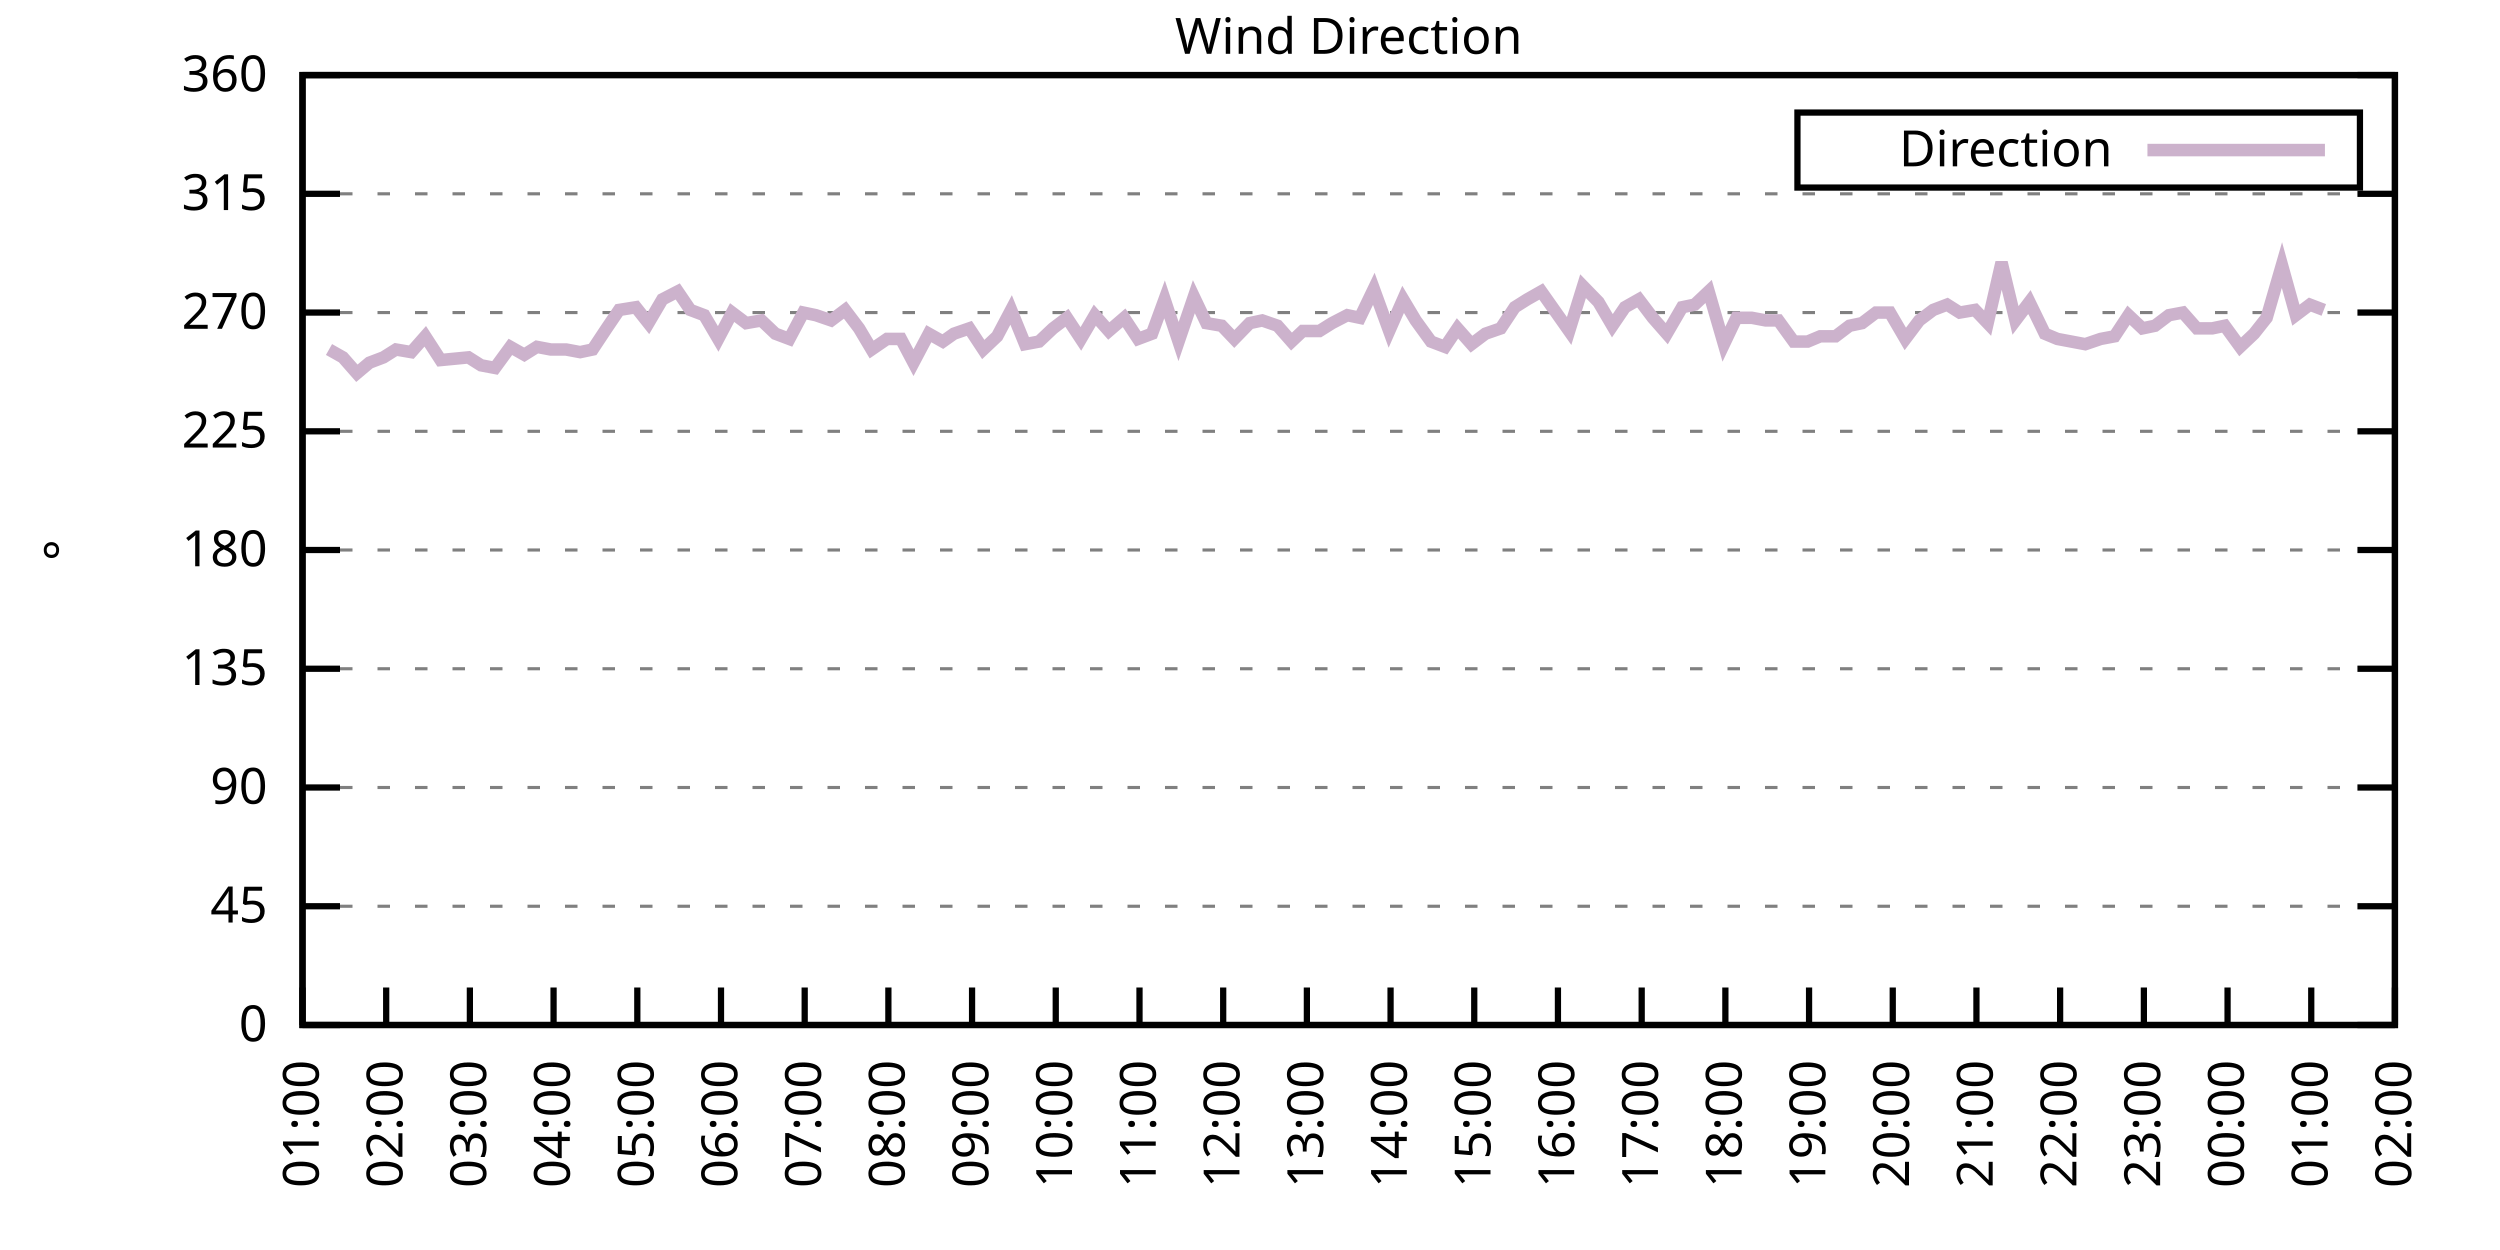
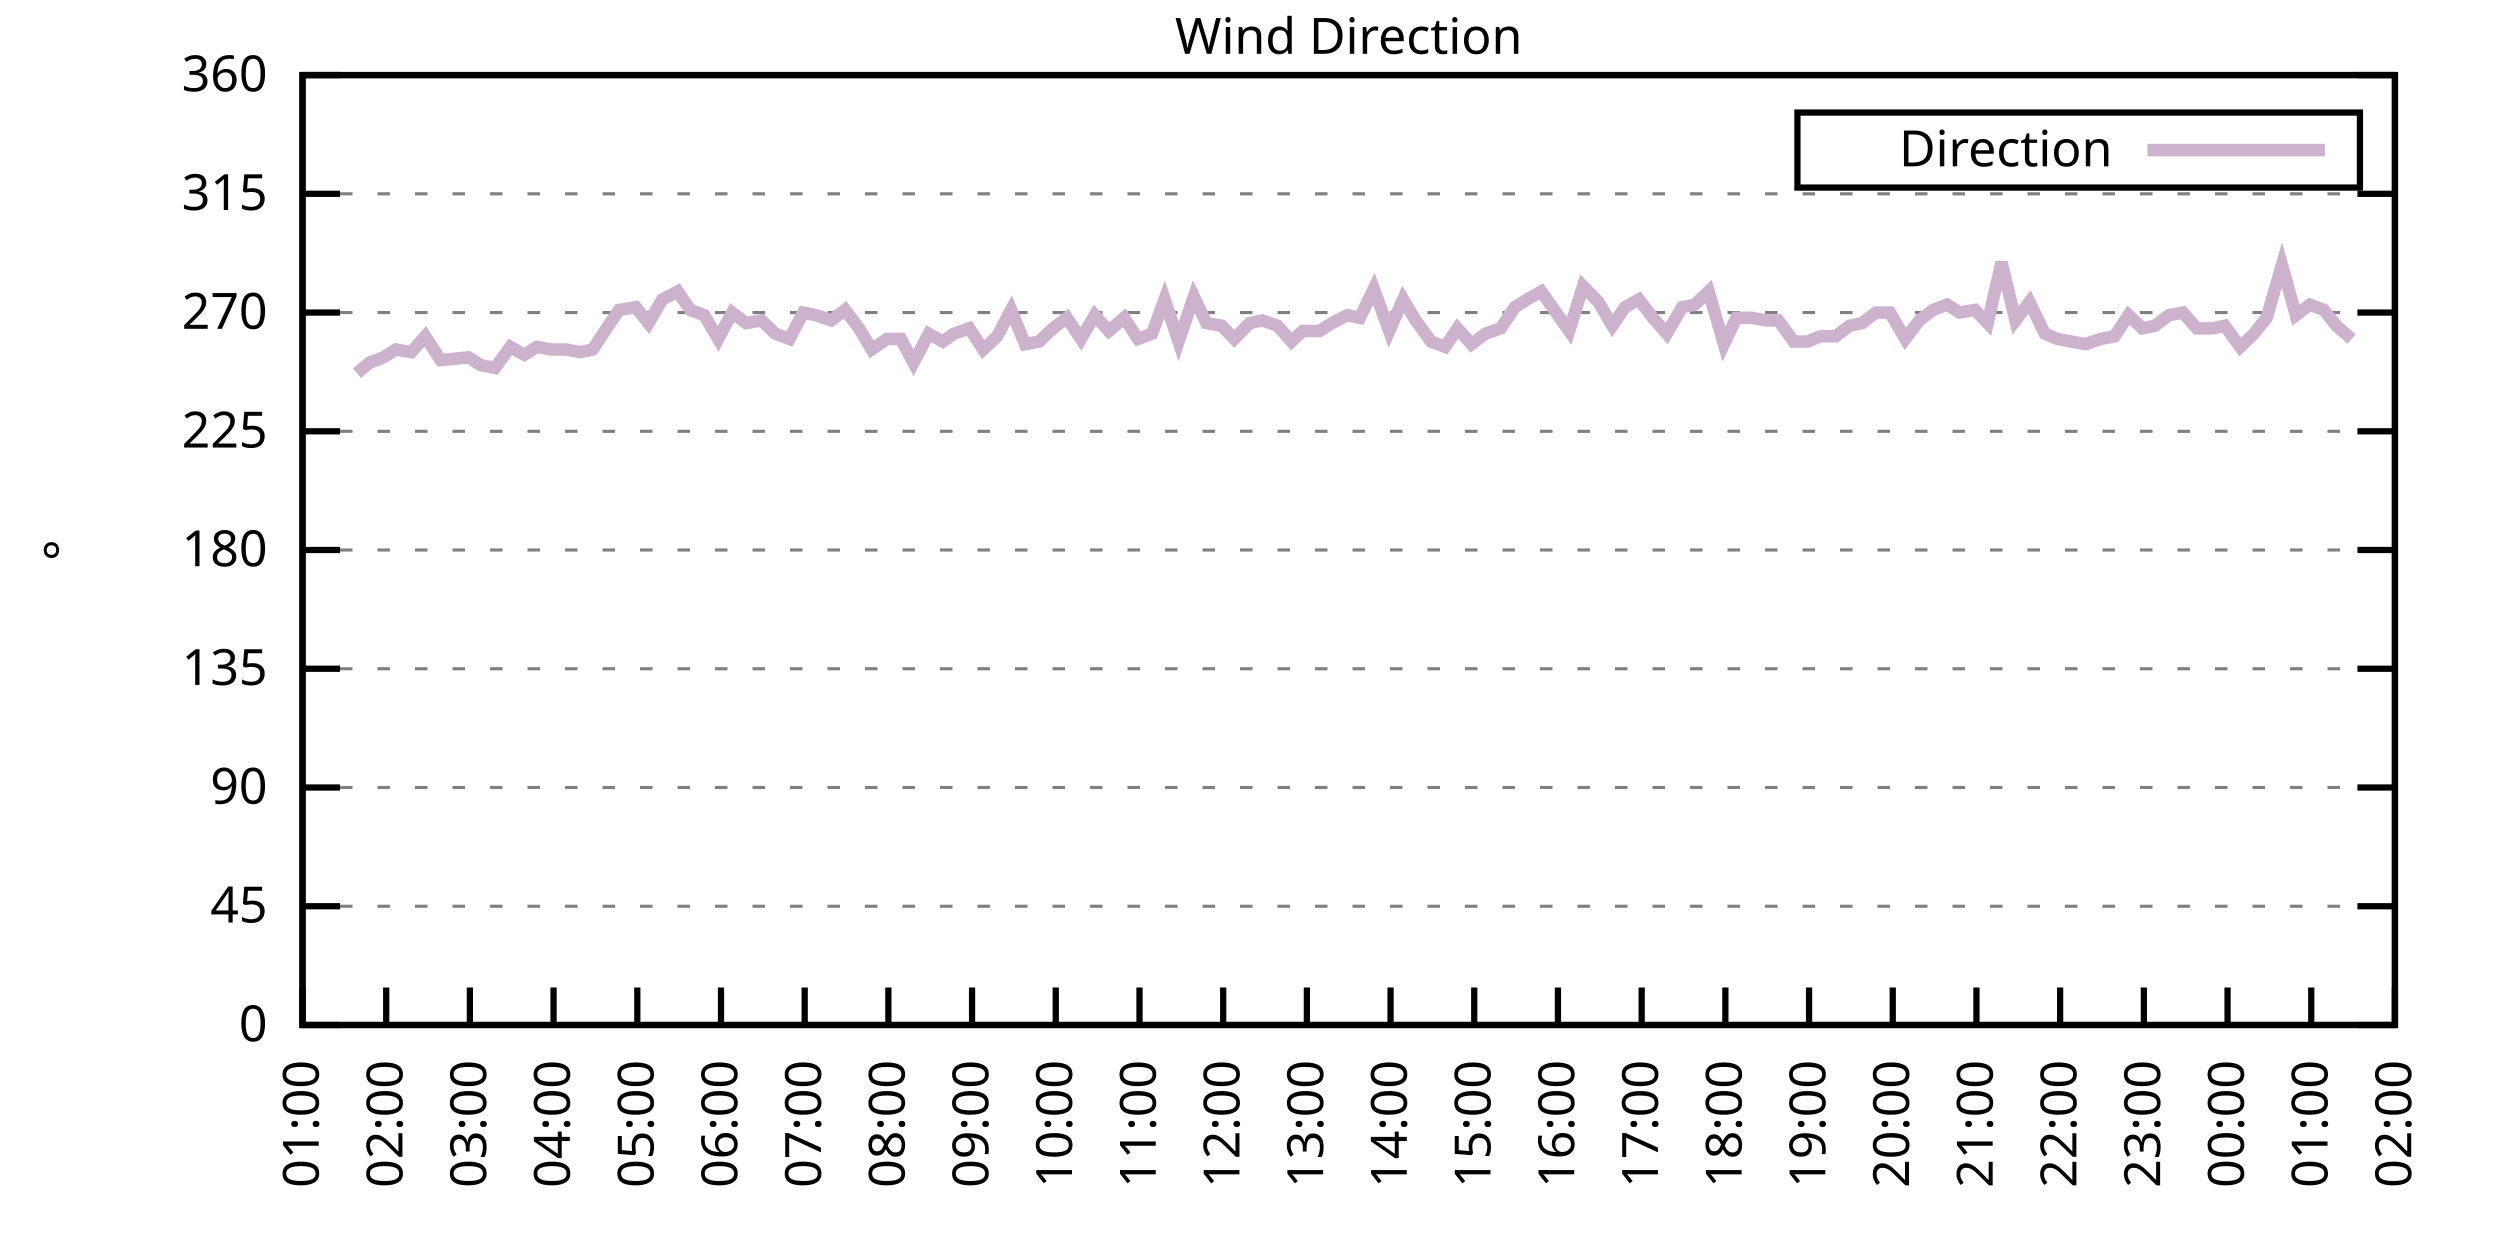
<svg xmlns="http://www.w3.org/2000/svg" xmlns:xlink="http://www.w3.org/1999/xlink" width="400" height="200" viewBox="0 0 400 200">
  <g id="gnuplot_canvas">
    <rect x="0" y="0" width="400" height="200" fill="none" />
    <defs>
      <circle id="gpDot" r="0.5" stroke-width="0.5" stroke="currentColor" />
      <path id="gpPt0" stroke-width="0.333" stroke="currentColor" d="M-1,0 h2 M0,-1 v2" />
      <path id="gpPt1" stroke-width="0.333" stroke="currentColor" d="M-1,-1 L1,1 M1,-1 L-1,1" />
      <path id="gpPt2" stroke-width="0.333" stroke="currentColor" d="M-1,0 L1,0 M0,-1 L0,1 M-1,-1 L1,1 M-1,1 L1,-1" />
      <rect id="gpPt3" stroke-width="0.333" stroke="currentColor" x="-1" y="-1" width="2" height="2" />
      <rect id="gpPt4" stroke-width="0.333" stroke="currentColor" fill="currentColor" x="-1" y="-1" width="2" height="2" />
      <circle id="gpPt5" stroke-width="0.333" stroke="currentColor" cx="0" cy="0" r="1" />
      <use xlink:href="#gpPt5" id="gpPt6" fill="currentColor" stroke="none" />
      <path id="gpPt7" stroke-width="0.333" stroke="currentColor" d="M0,-1.33 L-1.33,0.67 L1.33,0.67 z" />
      <use xlink:href="#gpPt7" id="gpPt8" fill="currentColor" stroke="none" />
      <use xlink:href="#gpPt7" id="gpPt9" stroke="currentColor" transform="rotate(180)" />
      <use xlink:href="#gpPt9" id="gpPt10" fill="currentColor" stroke="none" />
      <use xlink:href="#gpPt3" id="gpPt11" stroke="currentColor" transform="rotate(45)" />
      <use xlink:href="#gpPt11" id="gpPt12" fill="currentColor" stroke="none" />
      <path id="gpPt13" stroke-width="0.333" stroke="currentColor" d="M0,1.330 L1.265,0.411 L0.782,-1.067 L-0.782,-1.076 L-1.265,0.411 z" />
      <use xlink:href="#gpPt13" id="gpPt14" fill="currentColor" stroke="none" />
      <filter id="textbox" filterUnits="objectBoundingBox" x="0" y="0" height="1" width="1">
        <feFlood flood-color="white" flood-opacity="1" result="bgnd" />
        <feComposite in="SourceGraphic" in2="bgnd" operator="atop" />
      </filter>
      <filter id="greybox" filterUnits="objectBoundingBox" x="0" y="0" height="1" width="1">
        <feFlood flood-color="lightgrey" flood-opacity="1" result="grey" />
        <feComposite in="SourceGraphic" in2="grey" operator="atop" />
      </filter>
    </defs>
    <g fill="none" color="white" stroke="currentColor" stroke-width="1.00" stroke-linecap="butt" stroke-linejoin="miter">
</g>
    <g fill="none" color="black" stroke="currentColor" stroke-width="1.00" stroke-linecap="butt" stroke-linejoin="miter">
      <g stroke="none" shape-rendering="crispEdges">
        <polygon fill="rgb(255, 255, 255)" points="48.40,164.00 383.18,164.00 383.18,12.02 48.40,12.02 " />
      </g>
    </g>
    <g fill="none" color="black" stroke="currentColor" stroke-width="1.00" stroke-linecap="butt" stroke-linejoin="miter">
</g>
    <g fill="none" color="black" stroke="black" stroke-width="0.50" stroke-linecap="butt" stroke-linejoin="miter">
</g>
    <g fill="none" color="gray" stroke="currentColor" stroke-width="0.50" stroke-linecap="butt" stroke-linejoin="miter">
      <path stroke="gray" stroke-dasharray="2,4" class="gridline" d="M48.40,164.00 L383.19,164.00  " />
    </g>
    <g fill="none" color="gray" stroke="gray" stroke-width="1.00" stroke-linecap="butt" stroke-linejoin="miter">
</g>
    <g fill="none" color="black" stroke="currentColor" stroke-width="1.00" stroke-linecap="butt" stroke-linejoin="miter">
      <path stroke="black" d="M48.40,164.00 L54.40,164.00 M383.19,164.00 L377.19,164.00  " />
      <g transform="translate(42.80,166.60)" stroke="none" fill="black" font-family="Sans" font-size="8.00" text-anchor="end">
        <text>
          <tspan font-family="Sans"> 0</tspan>
        </text>
      </g>
    </g>
    <g fill="none" color="black" stroke="currentColor" stroke-width="1.00" stroke-linecap="butt" stroke-linejoin="miter">
</g>
    <g fill="none" color="black" stroke="black" stroke-width="0.50" stroke-linecap="butt" stroke-linejoin="miter">
</g>
    <g fill="none" color="gray" stroke="currentColor" stroke-width="0.50" stroke-linecap="butt" stroke-linejoin="miter">
      <path stroke="gray" stroke-dasharray="2,4" class="gridline" d="M48.40,145.00 L383.19,145.00  " />
    </g>
    <g fill="none" color="gray" stroke="gray" stroke-width="1.00" stroke-linecap="butt" stroke-linejoin="miter">
</g>
    <g fill="none" color="black" stroke="currentColor" stroke-width="1.00" stroke-linecap="butt" stroke-linejoin="miter">
      <path stroke="black" d="M48.40,145.00 L54.40,145.00 M383.19,145.00 L377.19,145.00  " />
      <g transform="translate(42.80,147.60)" stroke="none" fill="black" font-family="Sans" font-size="8.00" text-anchor="end">
        <text>
          <tspan font-family="Sans"> 45</tspan>
        </text>
      </g>
    </g>
    <g fill="none" color="black" stroke="currentColor" stroke-width="1.00" stroke-linecap="butt" stroke-linejoin="miter">
</g>
    <g fill="none" color="black" stroke="black" stroke-width="0.50" stroke-linecap="butt" stroke-linejoin="miter">
</g>
    <g fill="none" color="gray" stroke="currentColor" stroke-width="0.50" stroke-linecap="butt" stroke-linejoin="miter">
      <path stroke="gray" stroke-dasharray="2,4" class="gridline" d="M48.40,126.00 L383.19,126.00  " />
    </g>
    <g fill="none" color="gray" stroke="gray" stroke-width="1.00" stroke-linecap="butt" stroke-linejoin="miter">
</g>
    <g fill="none" color="black" stroke="currentColor" stroke-width="1.00" stroke-linecap="butt" stroke-linejoin="miter">
      <path stroke="black" d="M48.40,126.00 L54.40,126.00 M383.19,126.00 L377.19,126.00  " />
      <g transform="translate(42.80,128.60)" stroke="none" fill="black" font-family="Sans" font-size="8.00" text-anchor="end">
        <text>
          <tspan font-family="Sans"> 90</tspan>
        </text>
      </g>
    </g>
    <g fill="none" color="black" stroke="currentColor" stroke-width="1.00" stroke-linecap="butt" stroke-linejoin="miter">
</g>
    <g fill="none" color="black" stroke="black" stroke-width="0.50" stroke-linecap="butt" stroke-linejoin="miter">
</g>
    <g fill="none" color="gray" stroke="currentColor" stroke-width="0.50" stroke-linecap="butt" stroke-linejoin="miter">
      <path stroke="gray" stroke-dasharray="2,4" class="gridline" d="M48.40,107.00 L383.19,107.00  " />
    </g>
    <g fill="none" color="gray" stroke="gray" stroke-width="1.00" stroke-linecap="butt" stroke-linejoin="miter">
</g>
    <g fill="none" color="black" stroke="currentColor" stroke-width="1.00" stroke-linecap="butt" stroke-linejoin="miter">
      <path stroke="black" d="M48.40,107.00 L54.40,107.00 M383.19,107.00 L377.19,107.00  " />
      <g transform="translate(42.80,109.60)" stroke="none" fill="black" font-family="Sans" font-size="8.00" text-anchor="end">
        <text>
          <tspan font-family="Sans"> 135</tspan>
        </text>
      </g>
    </g>
    <g fill="none" color="black" stroke="currentColor" stroke-width="1.00" stroke-linecap="butt" stroke-linejoin="miter">
</g>
    <g fill="none" color="black" stroke="black" stroke-width="0.50" stroke-linecap="butt" stroke-linejoin="miter">
</g>
    <g fill="none" color="gray" stroke="currentColor" stroke-width="0.50" stroke-linecap="butt" stroke-linejoin="miter">
      <path stroke="gray" stroke-dasharray="2,4" class="gridline" d="M48.40,88.00 L383.19,88.00  " />
    </g>
    <g fill="none" color="gray" stroke="gray" stroke-width="1.00" stroke-linecap="butt" stroke-linejoin="miter">
</g>
    <g fill="none" color="black" stroke="currentColor" stroke-width="1.00" stroke-linecap="butt" stroke-linejoin="miter">
      <path stroke="black" d="M48.40,88.00 L54.40,88.00 M383.19,88.00 L377.19,88.00  " />
      <g transform="translate(42.80,90.60)" stroke="none" fill="black" font-family="Sans" font-size="8.00" text-anchor="end">
        <text>
          <tspan font-family="Sans"> 180</tspan>
        </text>
      </g>
    </g>
    <g fill="none" color="black" stroke="currentColor" stroke-width="1.00" stroke-linecap="butt" stroke-linejoin="miter">
</g>
    <g fill="none" color="black" stroke="black" stroke-width="0.50" stroke-linecap="butt" stroke-linejoin="miter">
</g>
    <g fill="none" color="gray" stroke="currentColor" stroke-width="0.50" stroke-linecap="butt" stroke-linejoin="miter">
      <path stroke="gray" stroke-dasharray="2,4" class="gridline" d="M48.40,69.01 L383.19,69.01  " />
    </g>
    <g fill="none" color="gray" stroke="gray" stroke-width="1.00" stroke-linecap="butt" stroke-linejoin="miter">
</g>
    <g fill="none" color="black" stroke="currentColor" stroke-width="1.00" stroke-linecap="butt" stroke-linejoin="miter">
      <path stroke="black" d="M48.40,69.01 L54.40,69.01 M383.19,69.01 L377.19,69.01  " />
      <g transform="translate(42.80,71.61)" stroke="none" fill="black" font-family="Sans" font-size="8.00" text-anchor="end">
        <text>
          <tspan font-family="Sans"> 225</tspan>
        </text>
      </g>
    </g>
    <g fill="none" color="black" stroke="currentColor" stroke-width="1.00" stroke-linecap="butt" stroke-linejoin="miter">
</g>
    <g fill="none" color="black" stroke="black" stroke-width="0.50" stroke-linecap="butt" stroke-linejoin="miter">
</g>
    <g fill="none" color="gray" stroke="currentColor" stroke-width="0.50" stroke-linecap="butt" stroke-linejoin="miter">
      <path stroke="gray" stroke-dasharray="2,4" class="gridline" d="M48.40,50.01 L383.19,50.01  " />
    </g>
    <g fill="none" color="gray" stroke="gray" stroke-width="1.00" stroke-linecap="butt" stroke-linejoin="miter">
</g>
    <g fill="none" color="black" stroke="currentColor" stroke-width="1.00" stroke-linecap="butt" stroke-linejoin="miter">
      <path stroke="black" d="M48.40,50.01 L54.40,50.01 M383.19,50.01 L377.19,50.01  " />
      <g transform="translate(42.80,52.61)" stroke="none" fill="black" font-family="Sans" font-size="8.00" text-anchor="end">
        <text>
          <tspan font-family="Sans"> 270</tspan>
        </text>
      </g>
    </g>
    <g fill="none" color="black" stroke="currentColor" stroke-width="1.00" stroke-linecap="butt" stroke-linejoin="miter">
</g>
    <g fill="none" color="black" stroke="black" stroke-width="0.50" stroke-linecap="butt" stroke-linejoin="miter">
</g>
    <g fill="none" color="gray" stroke="currentColor" stroke-width="0.50" stroke-linecap="butt" stroke-linejoin="miter">
      <path stroke="gray" stroke-dasharray="2,4" class="gridline" d="M48.40,31.01 L383.19,31.01  " />
    </g>
    <g fill="none" color="gray" stroke="gray" stroke-width="1.00" stroke-linecap="butt" stroke-linejoin="miter">
</g>
    <g fill="none" color="black" stroke="currentColor" stroke-width="1.00" stroke-linecap="butt" stroke-linejoin="miter">
      <path stroke="black" d="M48.40,31.01 L54.40,31.01 M383.19,31.01 L377.19,31.01  " />
      <g transform="translate(42.80,33.61)" stroke="none" fill="black" font-family="Sans" font-size="8.00" text-anchor="end">
        <text>
          <tspan font-family="Sans"> 315</tspan>
        </text>
      </g>
    </g>
    <g fill="none" color="black" stroke="currentColor" stroke-width="1.00" stroke-linecap="butt" stroke-linejoin="miter">
</g>
    <g fill="none" color="black" stroke="black" stroke-width="0.50" stroke-linecap="butt" stroke-linejoin="miter">
</g>
    <g fill="none" color="gray" stroke="currentColor" stroke-width="0.50" stroke-linecap="butt" stroke-linejoin="miter">
      <path stroke="gray" stroke-dasharray="2,4" class="gridline" d="M48.40,12.01 L383.19,12.01  " />
    </g>
    <g fill="none" color="gray" stroke="gray" stroke-width="1.00" stroke-linecap="butt" stroke-linejoin="miter">
</g>
    <g fill="none" color="black" stroke="currentColor" stroke-width="1.00" stroke-linecap="butt" stroke-linejoin="miter">
      <path stroke="black" d="M48.40,12.01 L54.40,12.01 M383.19,12.01 L377.19,12.01  " />
      <g transform="translate(42.80,14.61)" stroke="none" fill="black" font-family="Sans" font-size="8.00" text-anchor="end">
        <text>
          <tspan font-family="Sans"> 360</tspan>
        </text>
      </g>
    </g>
    <g fill="none" color="black" stroke="currentColor" stroke-width="1.00" stroke-linecap="butt" stroke-linejoin="miter">
      <path stroke="black" d="M48.40,164.00 L48.40,158.00  " />
      <g transform="translate(51.00,169.60) rotate(270.00)" stroke="none" fill="black" font-family="Sans" font-size="8.00" text-anchor="end">
        <text>
          <tspan font-family="Sans">01:00</tspan>
        </text>
      </g>
    </g>
    <g fill="none" color="black" stroke="currentColor" stroke-width="1.00" stroke-linecap="butt" stroke-linejoin="miter">
      <path stroke="black" d="M61.79,164.00 L61.79,158.00  " />
      <g transform="translate(64.39,169.60) rotate(270.00)" stroke="none" fill="black" font-family="Sans" font-size="8.00" text-anchor="end">
        <text>
          <tspan font-family="Sans">02:00</tspan>
        </text>
      </g>
    </g>
    <g fill="none" color="black" stroke="currentColor" stroke-width="1.00" stroke-linecap="butt" stroke-linejoin="miter">
      <path stroke="black" d="M75.18,164.00 L75.18,158.00  " />
      <g transform="translate(77.78,169.60) rotate(270.00)" stroke="none" fill="black" font-family="Sans" font-size="8.00" text-anchor="end">
        <text>
          <tspan font-family="Sans">03:00</tspan>
        </text>
      </g>
    </g>
    <g fill="none" color="black" stroke="currentColor" stroke-width="1.00" stroke-linecap="butt" stroke-linejoin="miter">
      <path stroke="black" d="M88.57,164.00 L88.57,158.00  " />
      <g transform="translate(91.17,169.60) rotate(270.00)" stroke="none" fill="black" font-family="Sans" font-size="8.00" text-anchor="end">
        <text>
          <tspan font-family="Sans">04:00</tspan>
        </text>
      </g>
    </g>
    <g fill="none" color="black" stroke="currentColor" stroke-width="1.00" stroke-linecap="butt" stroke-linejoin="miter">
      <path stroke="black" d="M101.97,164.00 L101.97,158.00  " />
      <g transform="translate(104.57,169.60) rotate(270.00)" stroke="none" fill="black" font-family="Sans" font-size="8.00" text-anchor="end">
        <text>
          <tspan font-family="Sans">05:00</tspan>
        </text>
      </g>
    </g>
    <g fill="none" color="black" stroke="currentColor" stroke-width="1.00" stroke-linecap="butt" stroke-linejoin="miter">
      <path stroke="black" d="M115.36,164.00 L115.36,158.00  " />
      <g transform="translate(117.96,169.60) rotate(270.00)" stroke="none" fill="black" font-family="Sans" font-size="8.00" text-anchor="end">
        <text>
          <tspan font-family="Sans">06:00</tspan>
        </text>
      </g>
    </g>
    <g fill="none" color="black" stroke="currentColor" stroke-width="1.00" stroke-linecap="butt" stroke-linejoin="miter">
      <path stroke="black" d="M128.75,164.00 L128.75,158.00  " />
      <g transform="translate(131.35,169.60) rotate(270.00)" stroke="none" fill="black" font-family="Sans" font-size="8.00" text-anchor="end">
        <text>
          <tspan font-family="Sans">07:00</tspan>
        </text>
      </g>
    </g>
    <g fill="none" color="black" stroke="currentColor" stroke-width="1.00" stroke-linecap="butt" stroke-linejoin="miter">
      <path stroke="black" d="M142.14,164.00 L142.14,158.00  " />
      <g transform="translate(144.74,169.60) rotate(270.00)" stroke="none" fill="black" font-family="Sans" font-size="8.00" text-anchor="end">
        <text>
          <tspan font-family="Sans">08:00</tspan>
        </text>
      </g>
    </g>
    <g fill="none" color="black" stroke="currentColor" stroke-width="1.00" stroke-linecap="butt" stroke-linejoin="miter">
      <path stroke="black" d="M155.53,164.00 L155.53,158.00  " />
      <g transform="translate(158.13,169.60) rotate(270.00)" stroke="none" fill="black" font-family="Sans" font-size="8.00" text-anchor="end">
        <text>
          <tspan font-family="Sans">09:00</tspan>
        </text>
      </g>
    </g>
    <g fill="none" color="black" stroke="currentColor" stroke-width="1.00" stroke-linecap="butt" stroke-linejoin="miter">
      <path stroke="black" d="M168.92,164.00 L168.92,158.00  " />
      <g transform="translate(171.52,169.60) rotate(270.00)" stroke="none" fill="black" font-family="Sans" font-size="8.00" text-anchor="end">
        <text>
          <tspan font-family="Sans">10:00</tspan>
        </text>
      </g>
    </g>
    <g fill="none" color="black" stroke="currentColor" stroke-width="1.00" stroke-linecap="butt" stroke-linejoin="miter">
      <path stroke="black" d="M182.32,164.00 L182.32,158.00  " />
      <g transform="translate(184.92,169.60) rotate(270.00)" stroke="none" fill="black" font-family="Sans" font-size="8.00" text-anchor="end">
        <text>
          <tspan font-family="Sans">11:00</tspan>
        </text>
      </g>
    </g>
    <g fill="none" color="black" stroke="currentColor" stroke-width="1.00" stroke-linecap="butt" stroke-linejoin="miter">
      <path stroke="black" d="M195.71,164.00 L195.71,158.00  " />
      <g transform="translate(198.31,169.60) rotate(270.00)" stroke="none" fill="black" font-family="Sans" font-size="8.00" text-anchor="end">
        <text>
          <tspan font-family="Sans">12:00</tspan>
        </text>
      </g>
    </g>
    <g fill="none" color="black" stroke="currentColor" stroke-width="1.00" stroke-linecap="butt" stroke-linejoin="miter">
      <path stroke="black" d="M209.10,164.00 L209.10,158.00  " />
      <g transform="translate(211.70,169.60) rotate(270.00)" stroke="none" fill="black" font-family="Sans" font-size="8.00" text-anchor="end">
        <text>
          <tspan font-family="Sans">13:00</tspan>
        </text>
      </g>
    </g>
    <g fill="none" color="black" stroke="currentColor" stroke-width="1.00" stroke-linecap="butt" stroke-linejoin="miter">
      <path stroke="black" d="M222.49,164.00 L222.49,158.00  " />
      <g transform="translate(225.09,169.60) rotate(270.00)" stroke="none" fill="black" font-family="Sans" font-size="8.00" text-anchor="end">
        <text>
          <tspan font-family="Sans">14:00</tspan>
        </text>
      </g>
    </g>
    <g fill="none" color="black" stroke="currentColor" stroke-width="1.00" stroke-linecap="butt" stroke-linejoin="miter">
      <path stroke="black" d="M235.88,164.00 L235.88,158.00  " />
      <g transform="translate(238.48,169.60) rotate(270.00)" stroke="none" fill="black" font-family="Sans" font-size="8.00" text-anchor="end">
        <text>
          <tspan font-family="Sans">15:00</tspan>
        </text>
      </g>
    </g>
    <g fill="none" color="black" stroke="currentColor" stroke-width="1.00" stroke-linecap="butt" stroke-linejoin="miter">
      <path stroke="black" d="M249.27,164.00 L249.27,158.00  " />
      <g transform="translate(251.87,169.60) rotate(270.00)" stroke="none" fill="black" font-family="Sans" font-size="8.00" text-anchor="end">
        <text>
          <tspan font-family="Sans">16:00</tspan>
        </text>
      </g>
    </g>
    <g fill="none" color="black" stroke="currentColor" stroke-width="1.00" stroke-linecap="butt" stroke-linejoin="miter">
      <path stroke="black" d="M262.67,164.00 L262.67,158.00  " />
      <g transform="translate(265.27,169.60) rotate(270.00)" stroke="none" fill="black" font-family="Sans" font-size="8.00" text-anchor="end">
        <text>
          <tspan font-family="Sans">17:00</tspan>
        </text>
      </g>
    </g>
    <g fill="none" color="black" stroke="currentColor" stroke-width="1.00" stroke-linecap="butt" stroke-linejoin="miter">
      <path stroke="black" d="M276.06,164.00 L276.06,158.00  " />
      <g transform="translate(278.66,169.60) rotate(270.00)" stroke="none" fill="black" font-family="Sans" font-size="8.00" text-anchor="end">
        <text>
          <tspan font-family="Sans">18:00</tspan>
        </text>
      </g>
    </g>
    <g fill="none" color="black" stroke="currentColor" stroke-width="1.00" stroke-linecap="butt" stroke-linejoin="miter">
      <path stroke="black" d="M289.45,164.00 L289.45,158.00  " />
      <g transform="translate(292.05,169.60) rotate(270.00)" stroke="none" fill="black" font-family="Sans" font-size="8.00" text-anchor="end">
        <text>
          <tspan font-family="Sans">19:00</tspan>
        </text>
      </g>
    </g>
    <g fill="none" color="black" stroke="currentColor" stroke-width="1.00" stroke-linecap="butt" stroke-linejoin="miter">
      <path stroke="black" d="M302.84,164.00 L302.84,158.00  " />
      <g transform="translate(305.44,169.60) rotate(270.00)" stroke="none" fill="black" font-family="Sans" font-size="8.00" text-anchor="end">
        <text>
          <tspan font-family="Sans">20:00</tspan>
        </text>
      </g>
    </g>
    <g fill="none" color="black" stroke="currentColor" stroke-width="1.00" stroke-linecap="butt" stroke-linejoin="miter">
      <path stroke="black" d="M316.23,164.00 L316.23,158.00  " />
      <g transform="translate(318.83,169.60) rotate(270.00)" stroke="none" fill="black" font-family="Sans" font-size="8.00" text-anchor="end">
        <text>
          <tspan font-family="Sans">21:00</tspan>
        </text>
      </g>
    </g>
    <g fill="none" color="black" stroke="currentColor" stroke-width="1.00" stroke-linecap="butt" stroke-linejoin="miter">
      <path stroke="black" d="M329.62,164.00 L329.62,158.00  " />
      <g transform="translate(332.22,169.60) rotate(270.00)" stroke="none" fill="black" font-family="Sans" font-size="8.00" text-anchor="end">
        <text>
          <tspan font-family="Sans">22:00</tspan>
        </text>
      </g>
    </g>
    <g fill="none" color="black" stroke="currentColor" stroke-width="1.00" stroke-linecap="butt" stroke-linejoin="miter">
      <path stroke="black" d="M343.02,164.00 L343.02,158.00  " />
      <g transform="translate(345.62,169.60) rotate(270.00)" stroke="none" fill="black" font-family="Sans" font-size="8.00" text-anchor="end">
        <text>
          <tspan font-family="Sans">23:00</tspan>
        </text>
      </g>
    </g>
    <g fill="none" color="black" stroke="currentColor" stroke-width="1.00" stroke-linecap="butt" stroke-linejoin="miter">
      <path stroke="black" d="M356.41,164.00 L356.41,158.00  " />
      <g transform="translate(359.01,169.60) rotate(270.00)" stroke="none" fill="black" font-family="Sans" font-size="8.00" text-anchor="end">
        <text>
          <tspan font-family="Sans">00:00</tspan>
        </text>
      </g>
    </g>
    <g fill="none" color="black" stroke="currentColor" stroke-width="1.00" stroke-linecap="butt" stroke-linejoin="miter">
      <path stroke="black" d="M369.80,164.00 L369.80,158.00  " />
      <g transform="translate(372.40,169.60) rotate(270.00)" stroke="none" fill="black" font-family="Sans" font-size="8.00" text-anchor="end">
        <text>
          <tspan font-family="Sans">01:00</tspan>
        </text>
      </g>
    </g>
    <g fill="none" color="black" stroke="currentColor" stroke-width="1.00" stroke-linecap="butt" stroke-linejoin="miter">
      <path stroke="black" d="M383.19,164.00 L383.19,158.00  " />
      <g transform="translate(385.79,169.60) rotate(270.00)" stroke="none" fill="black" font-family="Sans" font-size="8.00" text-anchor="end">
        <text>
          <tspan font-family="Sans">02:00</tspan>
        </text>
      </g>
    </g>
    <g fill="none" color="black" stroke="currentColor" stroke-width="1.00" stroke-linecap="butt" stroke-linejoin="miter">
</g>
    <g fill="none" color="black" stroke="currentColor" stroke-width="1.00" stroke-linecap="butt" stroke-linejoin="miter">
      <path stroke="black" d="M48.40,12.01 L48.40,164.00 L383.19,164.00 L383.19,12.01 L48.40,12.01 Z  " />
    </g>
    <g fill="none" color="black" stroke="currentColor" stroke-width="1.00" stroke-linecap="butt" stroke-linejoin="miter">
</g>
    <g fill="none" color="black" stroke="currentColor" stroke-width="1.00" stroke-linecap="butt" stroke-linejoin="miter">
      <path stroke="black" d="M287.59,30.01 L287.59,18.01 L377.59,18.01 L377.59,30.01 L287.59,30.01 Z  " />
    </g>
    <g id="Wind_direction_plot_1">
      <g fill="none" color="white" stroke="black" stroke-width="2.00" stroke-linecap="butt" stroke-linejoin="miter">
</g>
      <g fill="none" color="black" stroke="currentColor" stroke-width="2.00" stroke-linecap="butt" stroke-linejoin="miter">
        <g transform="translate(337.99,26.61)" stroke="none" fill="black" font-family="Sans" font-size="8.00" text-anchor="end">
          <text>
            <tspan font-family="Sans">Direction</tspan>
          </text>
        </g>
      </g>
      <g fill="none" color="black" stroke="currentColor" stroke-width="2.00" stroke-linecap="butt" stroke-linejoin="miter">
-         <path stroke="rgb(204, 178, 204)" d="M343.59,24.01 L371.99,24.01 M52.64,55.92 L54.87,57.18 L57.10,59.72 L59.11,58.03 L61.35,57.18 L63.35,55.92   L65.81,56.34 L68.04,53.81 L70.50,57.61 L74.96,57.18 L76.97,58.45 L79.20,58.87 L81.66,55.50 L83.89,56.76   L85.90,55.50 L88.13,55.92 L90.58,55.92 L92.82,56.34 L94.82,55.92 L97.06,52.54 L99.06,49.59 L101.74,49.16   L103.75,51.70 L105.98,47.90 L108.44,46.63 L110.45,49.59 L112.68,50.43 L114.91,54.23 L117.14,50.01 L119.38,51.70   L121.83,51.27 L124.06,53.39 L126.29,54.23 L128.53,50.01 L130.54,50.43 L132.99,51.27 L135.22,49.59 L137.45,52.54   L139.46,55.92 L141.92,54.23 L144.15,54.23 L146.16,58.03 L148.61,53.39 L150.85,54.65 L152.63,53.39 L155.09,52.54   L157.32,55.92 L159.55,53.81 L161.78,49.59 L164.01,55.07 L166.25,54.65 L168.48,52.54 L170.71,50.85 L172.94,54.23   L175.17,50.43 L177.41,52.96 L179.86,50.85 L182.09,54.23 L184.32,53.39 L186.33,47.90 L188.57,54.65 L191.02,47.47   L193.03,51.70 L195.48,52.12 L197.49,54.23 L199.95,51.70 L201.96,51.27 L204.41,52.12 L206.64,54.65 L208.43,52.96   L211.11,52.96 L213.12,51.70 L215.57,50.43 L217.58,50.85 L219.81,46.21 L222.27,52.96 L224.50,47.90 L226.51,51.27   L228.96,54.65 L231.20,55.50 L233.20,52.54 L235.44,55.07 L237.67,53.39 L240.12,52.54 L242.36,49.16 L244.36,47.90   L246.60,46.63 L251.06,52.96 L253.29,45.79 L255.75,48.32 L257.98,52.12 L259.99,49.16 L262.22,47.90 L264.45,50.85   L266.68,53.39 L269.14,49.16 L271.15,48.74 L273.38,46.63 L275.83,55.07 L277.84,50.85 L280.30,50.85 L282.53,51.27   L284.54,51.27 L286.99,54.65 L289.23,54.65 L291.23,53.81 L293.69,53.81 L295.92,52.12 L297.93,51.70 L300.16,50.01   L302.39,50.01 L304.85,54.23 L307.08,51.27 L309.31,49.59 L311.54,48.74 L313.55,50.01 L316.01,49.59 L318.02,51.70   L320.25,41.99 L322.48,51.27 L324.71,48.32 L327.17,53.39 L329.18,54.23 L331.41,54.65 L333.64,55.07 L336.10,54.23   L338.33,53.81 L340.56,50.43 L342.79,52.54 L344.80,52.12 L347.03,50.43 L349.26,50.01 L351.50,52.54 L353.95,52.54   L355.96,52.12 L358.42,55.50 L360.65,53.39 L362.66,50.85 L365.11,42.41 L367.34,50.43 L369.58,48.74 L371.81,49.59    " />
+         <path stroke="rgb(204, 178, 204)" d="M343.59,24.01 L371.99,24.01 M57.10,59.72 L59.11,58.03 L61.35,57.18 L63.35,55.92 L65.81,56.34 L68.04,53.81   L70.50,57.61 L74.96,57.18 L76.97,58.45 L79.20,58.87 L81.66,55.50 L83.89,56.76 L85.90,55.50 L88.13,55.92   L90.58,55.92 L92.82,56.34 L94.82,55.92 L97.06,52.54 L99.06,49.59 L101.74,49.16 L103.75,51.70 L105.98,47.90   L108.44,46.63 L110.45,49.59 L112.68,50.43 L114.91,54.23 L117.14,50.01 L119.38,51.70 L121.83,51.27 L124.06,53.39   L126.29,54.23 L128.53,50.01 L130.54,50.43 L132.99,51.27 L135.22,49.59 L137.45,52.54 L139.46,55.92 L141.92,54.23   L144.15,54.23 L146.16,58.03 L148.61,53.39 L150.85,54.65 L152.63,53.39 L155.09,52.54 L157.32,55.92 L159.55,53.81   L161.78,49.59 L164.01,55.07 L166.25,54.65 L168.48,52.54 L170.71,50.85 L172.94,54.23 L175.17,50.43 L177.41,52.96   L179.86,50.85 L182.09,54.23 L184.32,53.39 L186.33,47.90 L188.57,54.65 L191.02,47.47 L193.03,51.70 L195.48,52.12   L197.49,54.23 L199.95,51.70 L201.96,51.27 L204.41,52.12 L206.64,54.65 L208.43,52.96 L211.11,52.96 L213.12,51.70   L215.57,50.43 L217.58,50.85 L219.81,46.21 L222.27,52.96 L224.50,47.90 L226.51,51.27 L228.96,54.65 L231.20,55.50   L233.20,52.54 L235.44,55.07 L237.67,53.39 L240.12,52.54 L242.36,49.16 L244.36,47.90 L246.60,46.63 L251.06,52.96   L253.29,45.79 L255.75,48.32 L257.98,52.12 L259.99,49.16 L262.22,47.90 L264.45,50.85 L266.68,53.39 L269.14,49.16   L271.15,48.74 L273.38,46.63 L275.83,55.07 L277.84,50.85 L280.30,50.85 L282.53,51.27 L284.54,51.27 L286.99,54.65   L289.23,54.65 L291.23,53.81 L293.69,53.81 L295.92,52.12 L297.93,51.70 L300.16,50.01 L302.39,50.01 L304.85,54.23   L307.08,51.27 L309.31,49.59 L311.54,48.74 L313.55,50.01 L316.01,49.59 L318.02,51.70 L320.25,41.99 L322.48,51.27   L324.71,48.32 L327.17,53.39 L329.18,54.23 L331.41,54.65 L333.64,55.07 L336.10,54.23 L338.33,53.81 L340.56,50.43   L342.79,52.54 L344.80,52.12 L347.03,50.43 L349.26,50.01 L351.50,52.54 L353.95,52.54 L355.96,52.12 L358.42,55.50   L360.65,53.39 L362.66,50.85 L365.11,42.41 L367.34,50.43 L369.58,48.74 L371.81,49.59 L373.82,52.12 L376.27,54.23    " />
      </g>
    </g>
    <g fill="none" color="black" stroke="currentColor" stroke-width="2.00" stroke-linecap="butt" stroke-linejoin="miter">
</g>
    <g fill="none" color="black" stroke="black" stroke-width="1.00" stroke-linecap="butt" stroke-linejoin="miter">
</g>
    <g fill="none" color="black" stroke="currentColor" stroke-width="1.00" stroke-linecap="butt" stroke-linejoin="miter">
      <path stroke="black" d="M48.40,12.01 L48.40,164.00 L383.19,164.00 L383.19,12.01 L48.40,12.01 Z  " />
      <g transform="translate(12.80,88.01) rotate(270.00)" stroke="none" fill="black" font-family="Sans" font-size="8.00" text-anchor="middle">
        <text>
          <tspan font-family="Sans">°</tspan>
        </text>
      </g>
    </g>
    <g fill="none" color="black" stroke="currentColor" stroke-width="1.00" stroke-linecap="butt" stroke-linejoin="miter">
</g>
    <g fill="none" color="black" stroke="currentColor" stroke-width="1.00" stroke-linecap="butt" stroke-linejoin="miter">
      <g transform="translate(215.79,8.61)" stroke="none" fill="black" font-family="Sans" font-size="8.00" text-anchor="middle">
        <text>
          <tspan font-family="Sans">Wind Direction</tspan>
        </text>
      </g>
    </g>
    <g fill="none" color="black" stroke="currentColor" stroke-width="1.00" stroke-linecap="butt" stroke-linejoin="miter">
</g>
  </g>
</svg>
